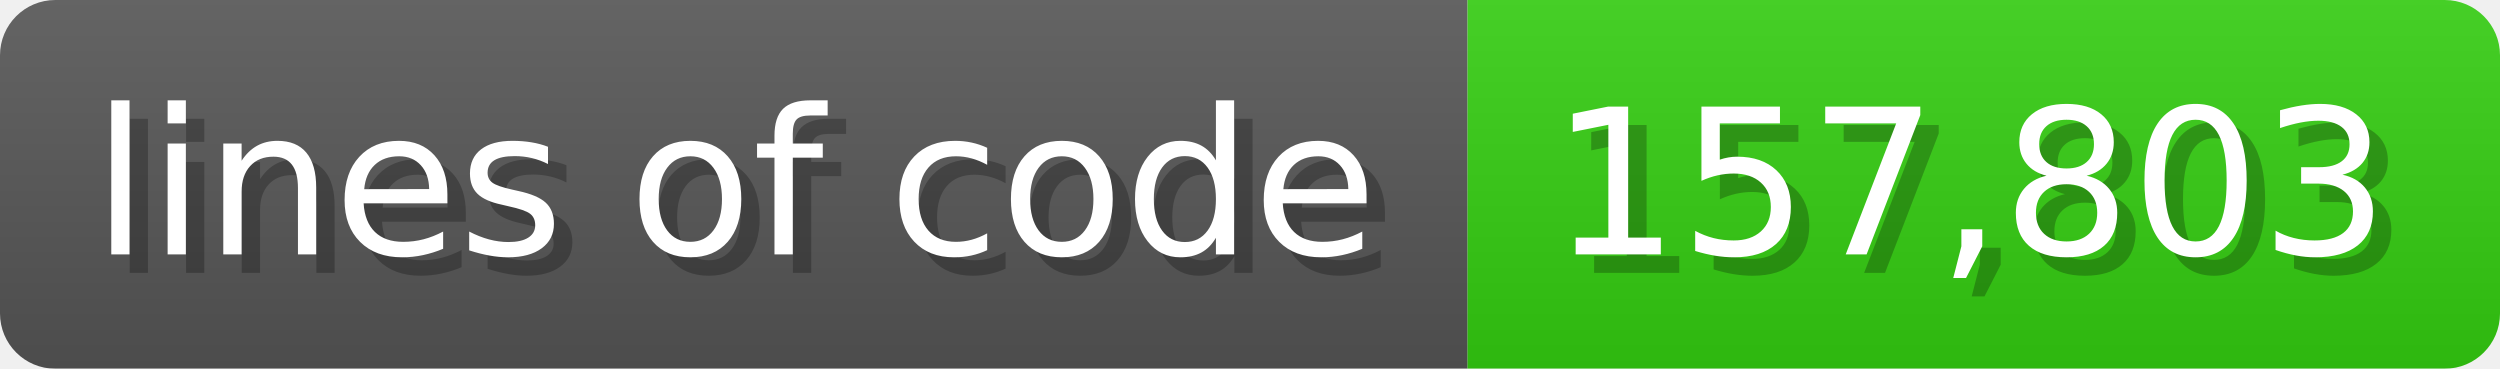
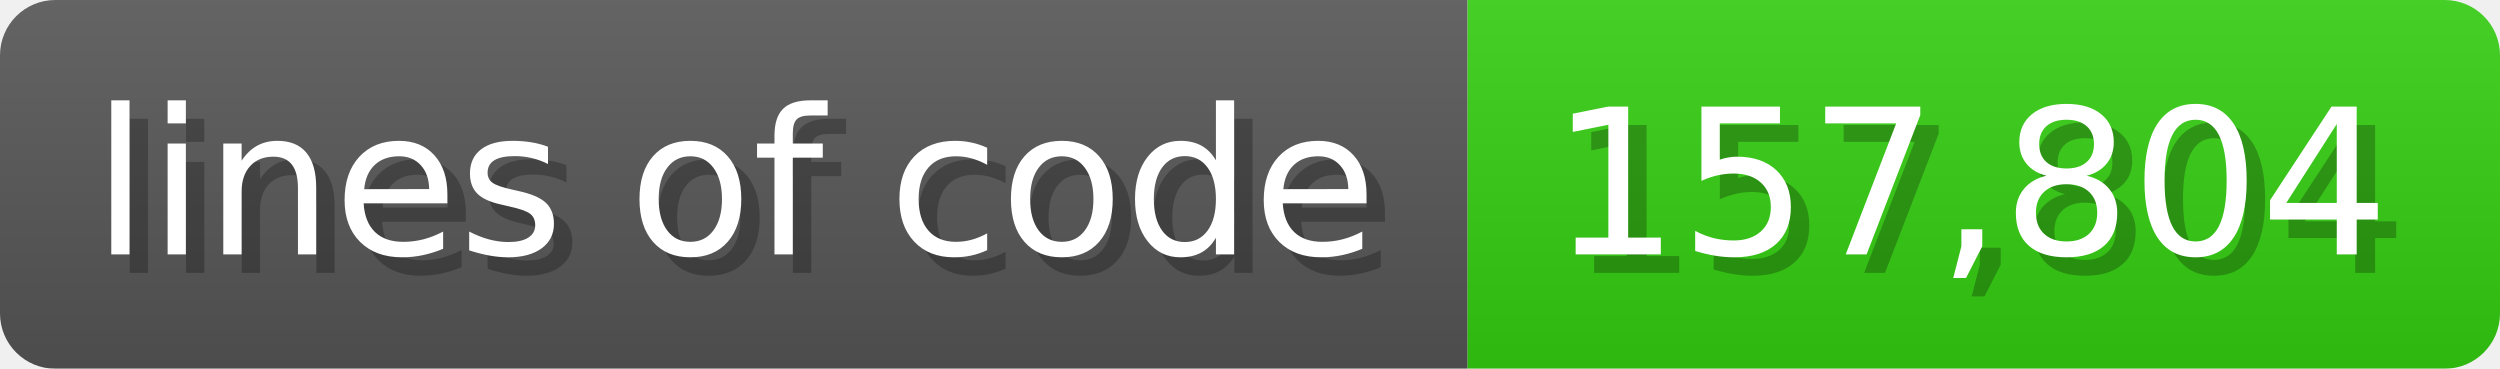
<svg xmlns="http://www.w3.org/2000/svg" width="135.6" height="20" viewBox="0 0 1356 200">
  <linearGradient id="a" x2="0" y2="100%">
    <stop offset="0" stop-opacity=".1" stop-color="#EEE" />
    <stop offset="1" stop-opacity=".1" />
  </linearGradient>
  <mask id="m">
    <rect width="1356" height="200" rx="30" fill="#FFF" />
  </mask>
  <g mask="url(#m)">
    <rect width="796" height="200" fill="#555" />
    <rect width="560" height="200" fill="#3C1" x="796" />
    <rect width="1356" height="200" fill="url(#a)" />
  </g>
  <g fill="#fff" text-anchor="start" font-family="Verdana,DejaVu Sans,sans-serif" font-size="110">
    <text x="60" y="148" textLength="696" fill="#000" opacity="0.25">lines of code</text>
    <text x="50" y="138" textLength="696">lines of code</text>
-     <text x="851" y="148" textLength="460" fill="#000" opacity="0.25">157,803</text>
-     <text x="841" y="138" textLength="460">157,803</text>
+     <text x="851" y="148" textLength="460" fill="#000" opacity="0.25">157,804</text>
+     <text x="841" y="138" textLength="460">157,804</text>
  </g>
</svg>
